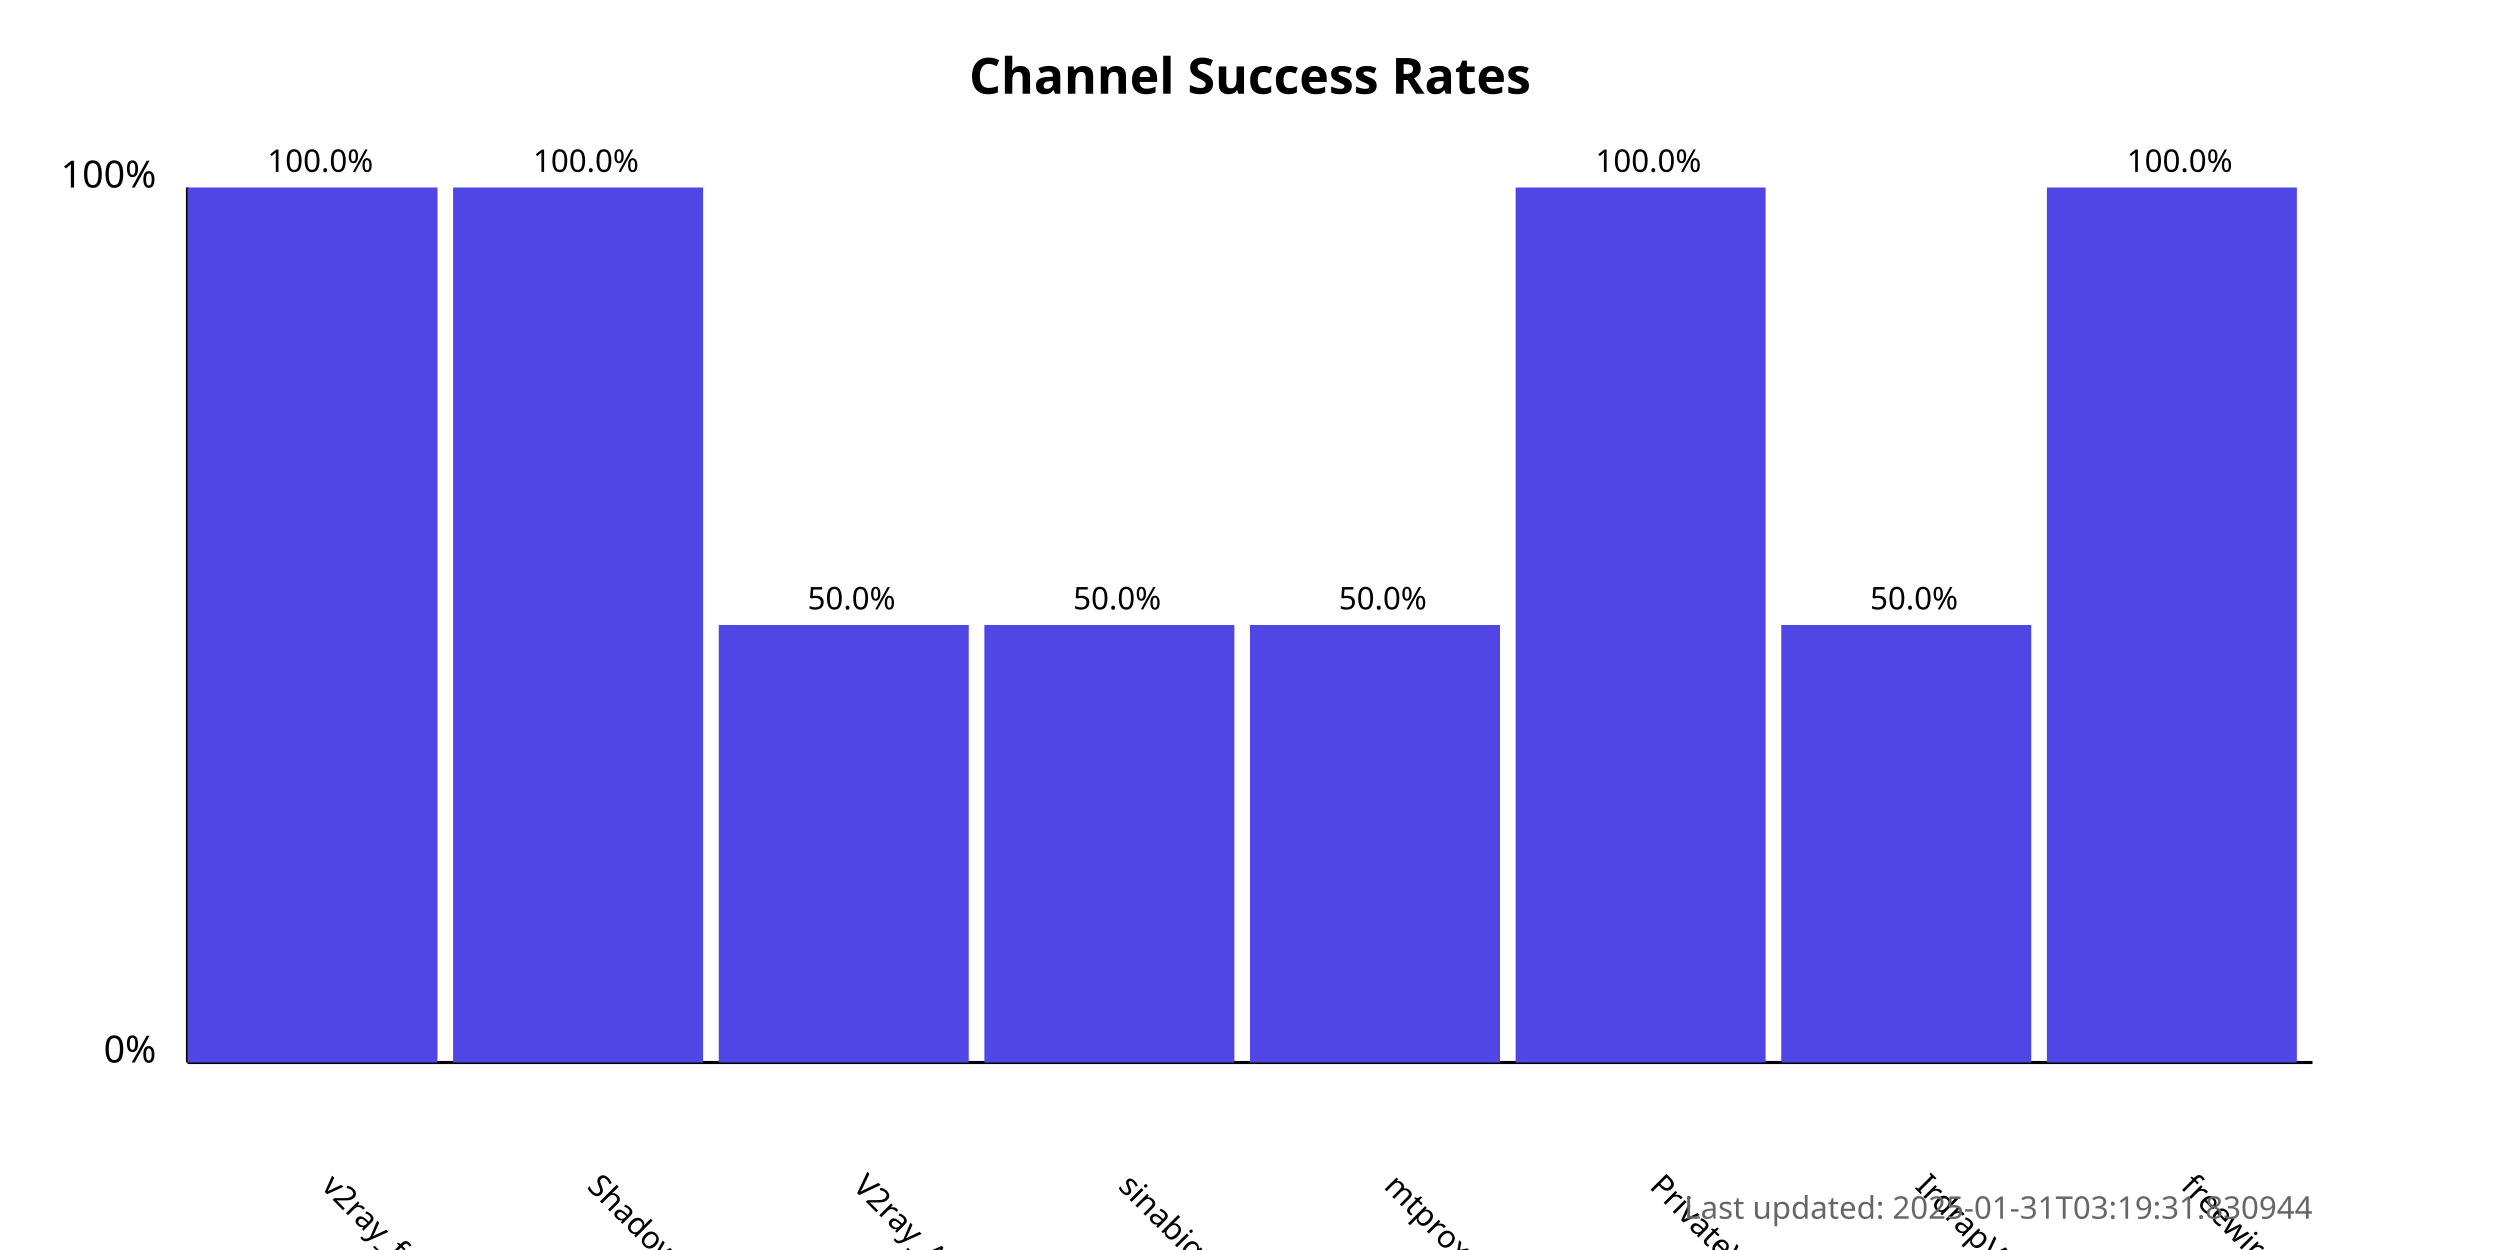
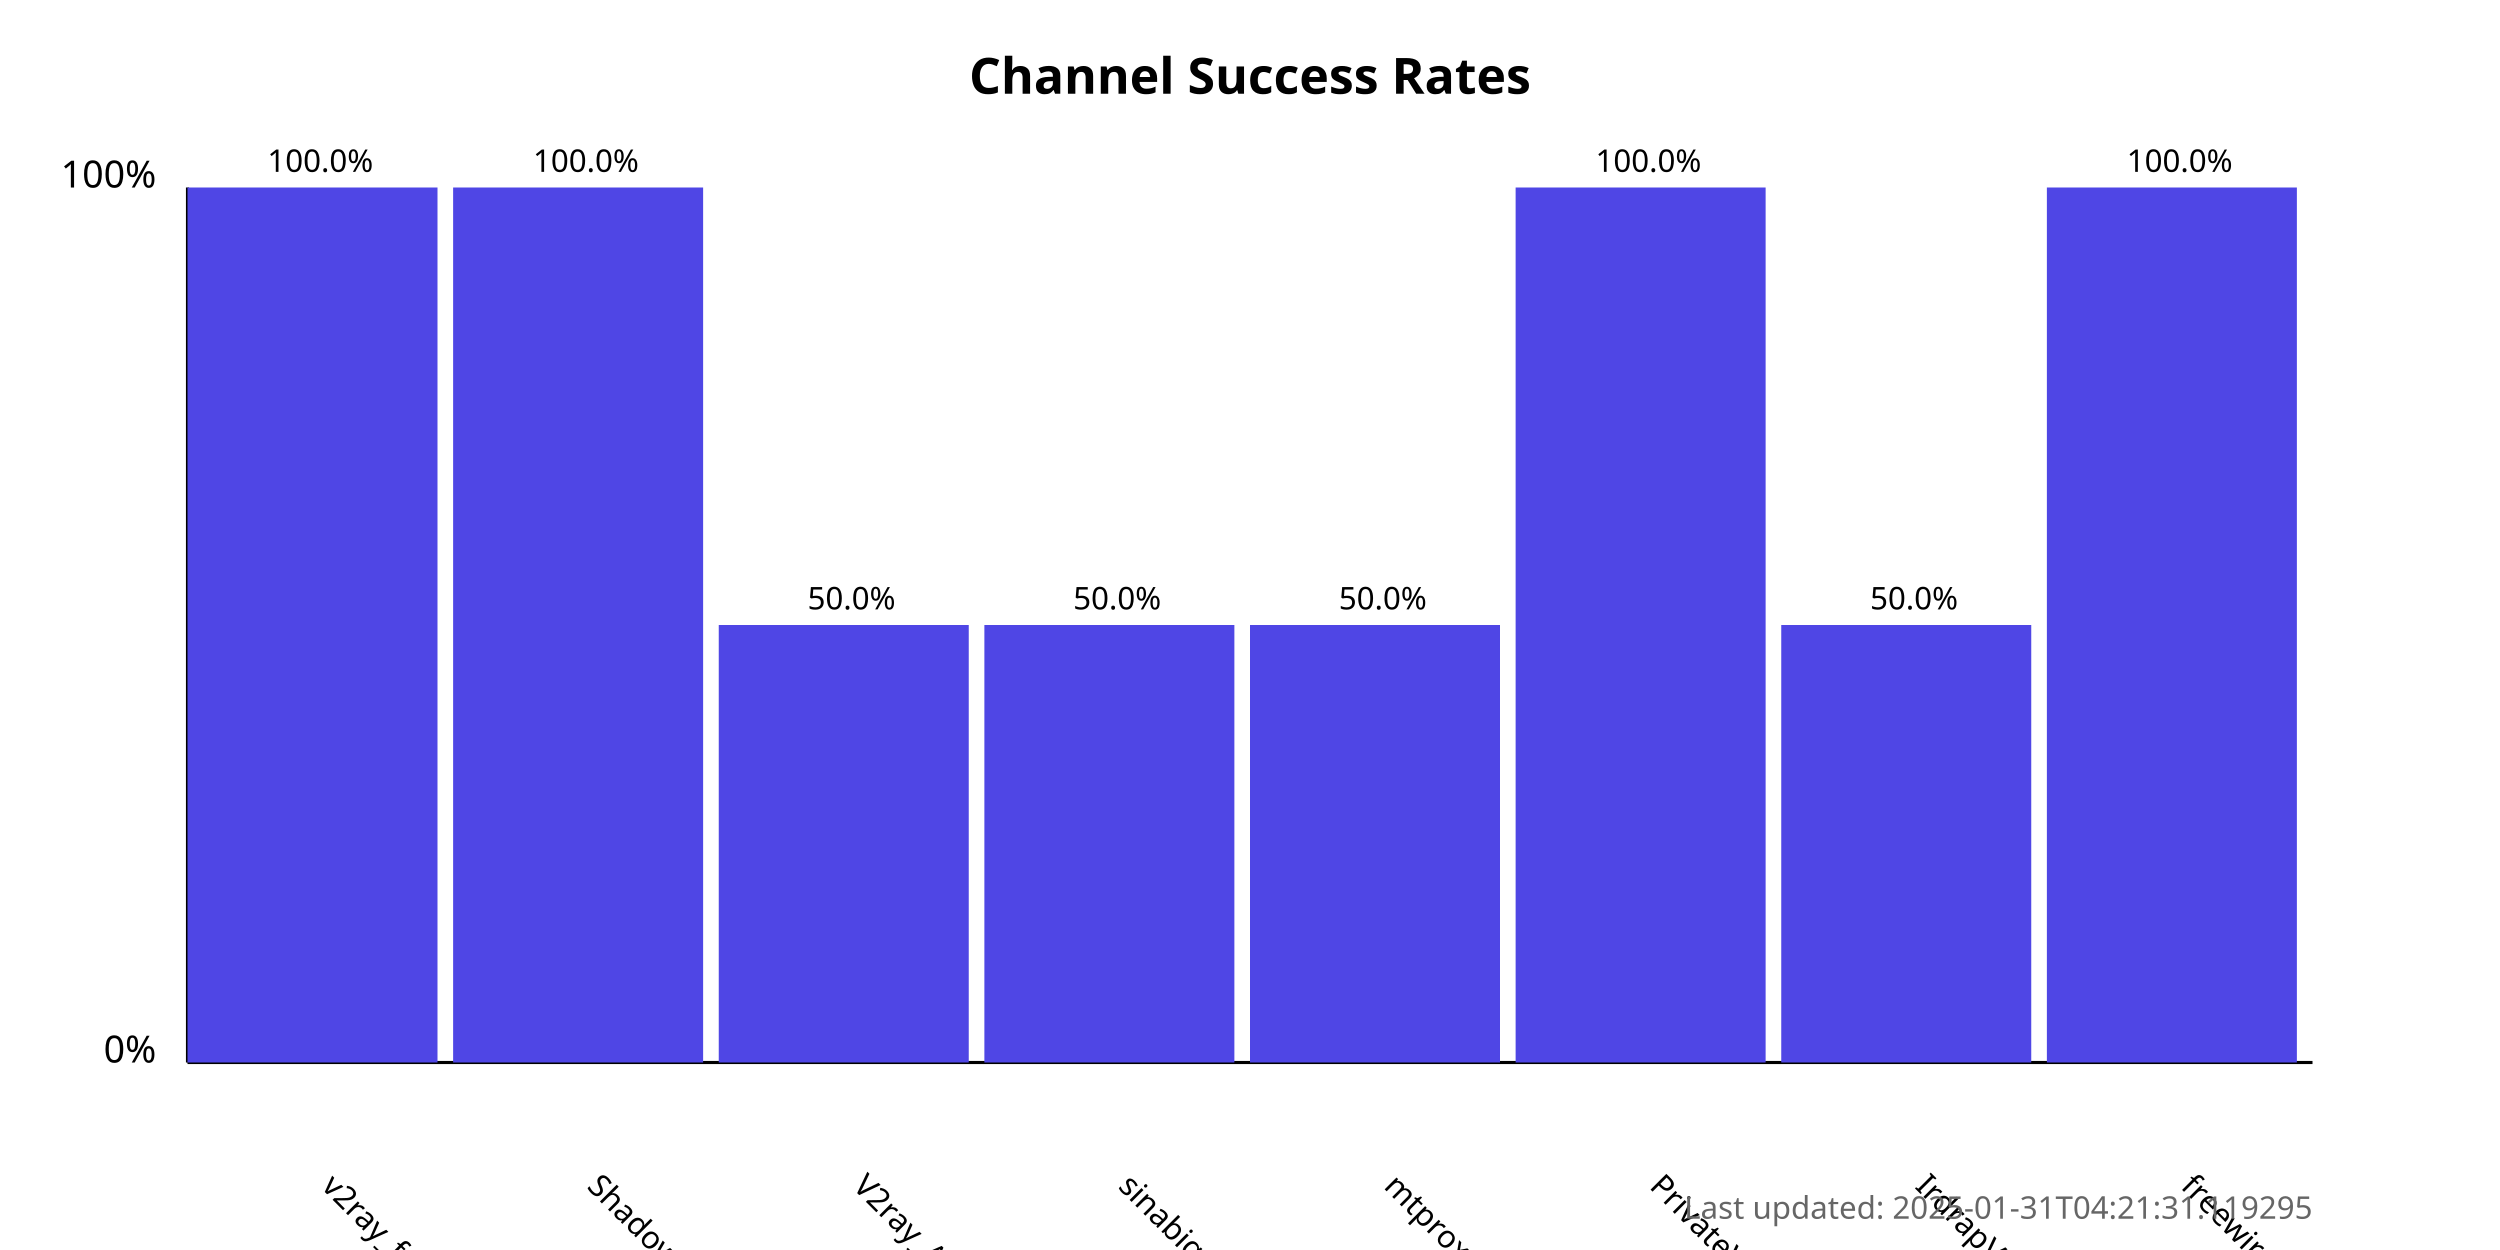
<svg xmlns="http://www.w3.org/2000/svg" width="800" height="400">
  <style>
            .chart-title { font: bold 16px sans-serif; }
            .axis-label { font: 12px sans-serif; }
            .tick-label { font: 10px sans-serif; }
            .bar { fill: #4f46e5; }
            .bar:hover { fill: #6366f1; }
            .timestamp { font: 10px sans-serif; fill: #666; }
        </style>
  <text x="400.0" y="30" text-anchor="middle" class="chart-title">
            Channel Success Rates
        </text>
  <line x1="60" y1="340" x2="60" y2="60" stroke="black" stroke-width="1" />
  <line x1="60" y1="340" x2="740" y2="340" stroke="black" stroke-width="1" />
  <text x="50" y="340" text-anchor="end" class="axis-label">0%</text>
  <text x="50" y="60" text-anchor="end" class="axis-label">100%</text>
  <g>
    <rect x="60" y="60.0" width="80.0" height="280.0" class="bar" />
    <text x="102.5" y="380" transform="rotate(45, 102.5, 380)" text-anchor="start" class="tick-label">
                v2ray_free_conf
            </text>
    <text x="102.5" y="55.0" text-anchor="middle" class="tick-label">
                100.0%
            </text>
  </g>
  <g>
    <rect x="145.0" y="60.0" width="80.0" height="280.0" class="bar" />
    <text x="187.5" y="380" transform="rotate(45, 187.5, 380)" text-anchor="start" class="tick-label">
                ShadowProxy66
            </text>
    <text x="187.5" y="55.0" text-anchor="middle" class="tick-label">
                100.0%
            </text>
  </g>
  <g>
    <rect x="230.0" y="200.0" width="80.0" height="140.0" class="bar" />
    <text x="272.5" y="380" transform="rotate(45, 272.5, 380)" text-anchor="start" class="tick-label">
                V2ray_Alpha
            </text>
    <text x="272.5" y="195.0" text-anchor="middle" class="tick-label">
                50.0%
            </text>
  </g>
  <g>
    <rect x="315.0" y="200.0" width="80.0" height="140.0" class="bar" />
    <text x="357.5" y="380" transform="rotate(45, 357.5, 380)" text-anchor="start" class="tick-label">
                sinabigo
            </text>
    <text x="357.5" y="195.0" text-anchor="middle" class="tick-label">
                50.0%
            </text>
  </g>
  <g>
    <rect x="400.0" y="200.0" width="80.0" height="140.0" class="bar" />
    <text x="442.5" y="380" transform="rotate(45, 442.5, 380)" text-anchor="start" class="tick-label">
                mtproxy_lists
            </text>
    <text x="442.5" y="195.0" text-anchor="middle" class="tick-label">
                50.0%
            </text>
  </g>
  <g>
    <rect x="485.0" y="60.0" width="80.0" height="280.0" class="bar" />
    <text x="527.5" y="380" transform="rotate(45, 527.5, 380)" text-anchor="start" class="tick-label">
                PrivateVPNs
            </text>
    <text x="527.5" y="55.0" text-anchor="middle" class="tick-label">
                100.0%
            </text>
  </g>
  <g>
    <rect x="570.0" y="200.0" width="80.0" height="140.0" class="bar" />
    <text x="612.5" y="380" transform="rotate(45, 612.5, 380)" text-anchor="start" class="tick-label">
                IrdrapVPNnews
            </text>
    <text x="612.5" y="195.0" text-anchor="middle" class="tick-label">
                50.0%
            </text>
  </g>
  <g>
    <rect x="655.0" y="60.0" width="80.0" height="280.0" class="bar" />
    <text x="697.5" y="380" transform="rotate(45, 697.5, 380)" text-anchor="start" class="tick-label">
                freewireguard
            </text>
    <text x="697.5" y="55.0" text-anchor="middle" class="tick-label">
                100.0%
            </text>
  </g>
  <text x="740" y="390" text-anchor="end" class="timestamp">
-             Last updated: 2025-01-31T03:19:31.830944
+             Last updated: 2025-01-31T04:21:31.119295
        </text>
</svg>
